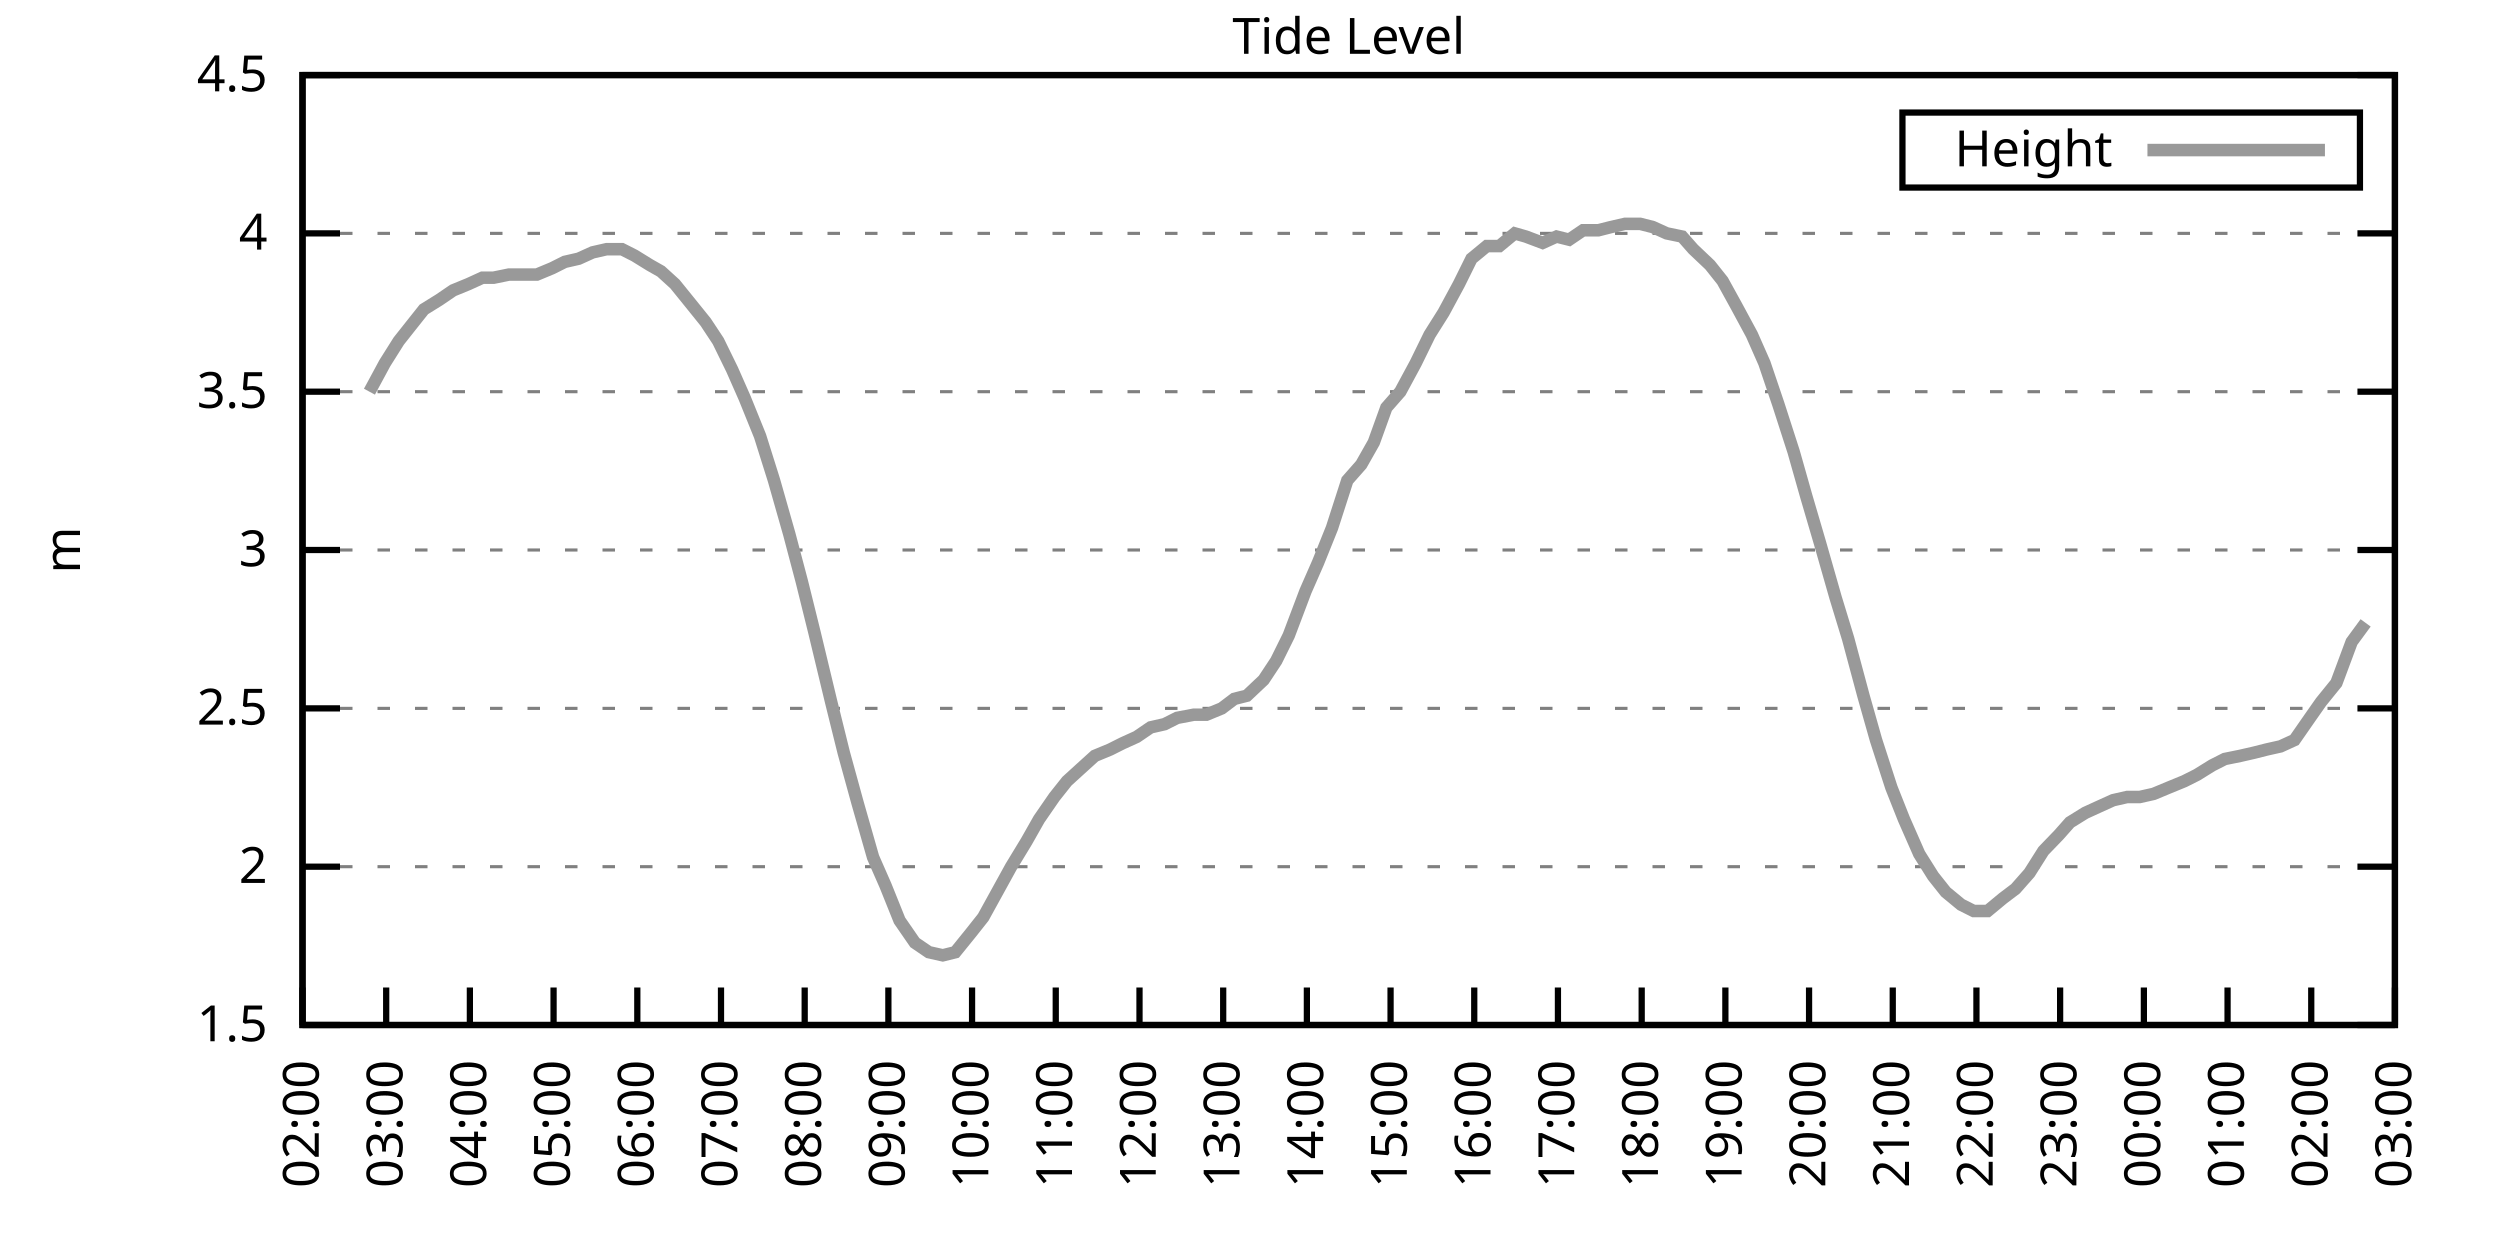
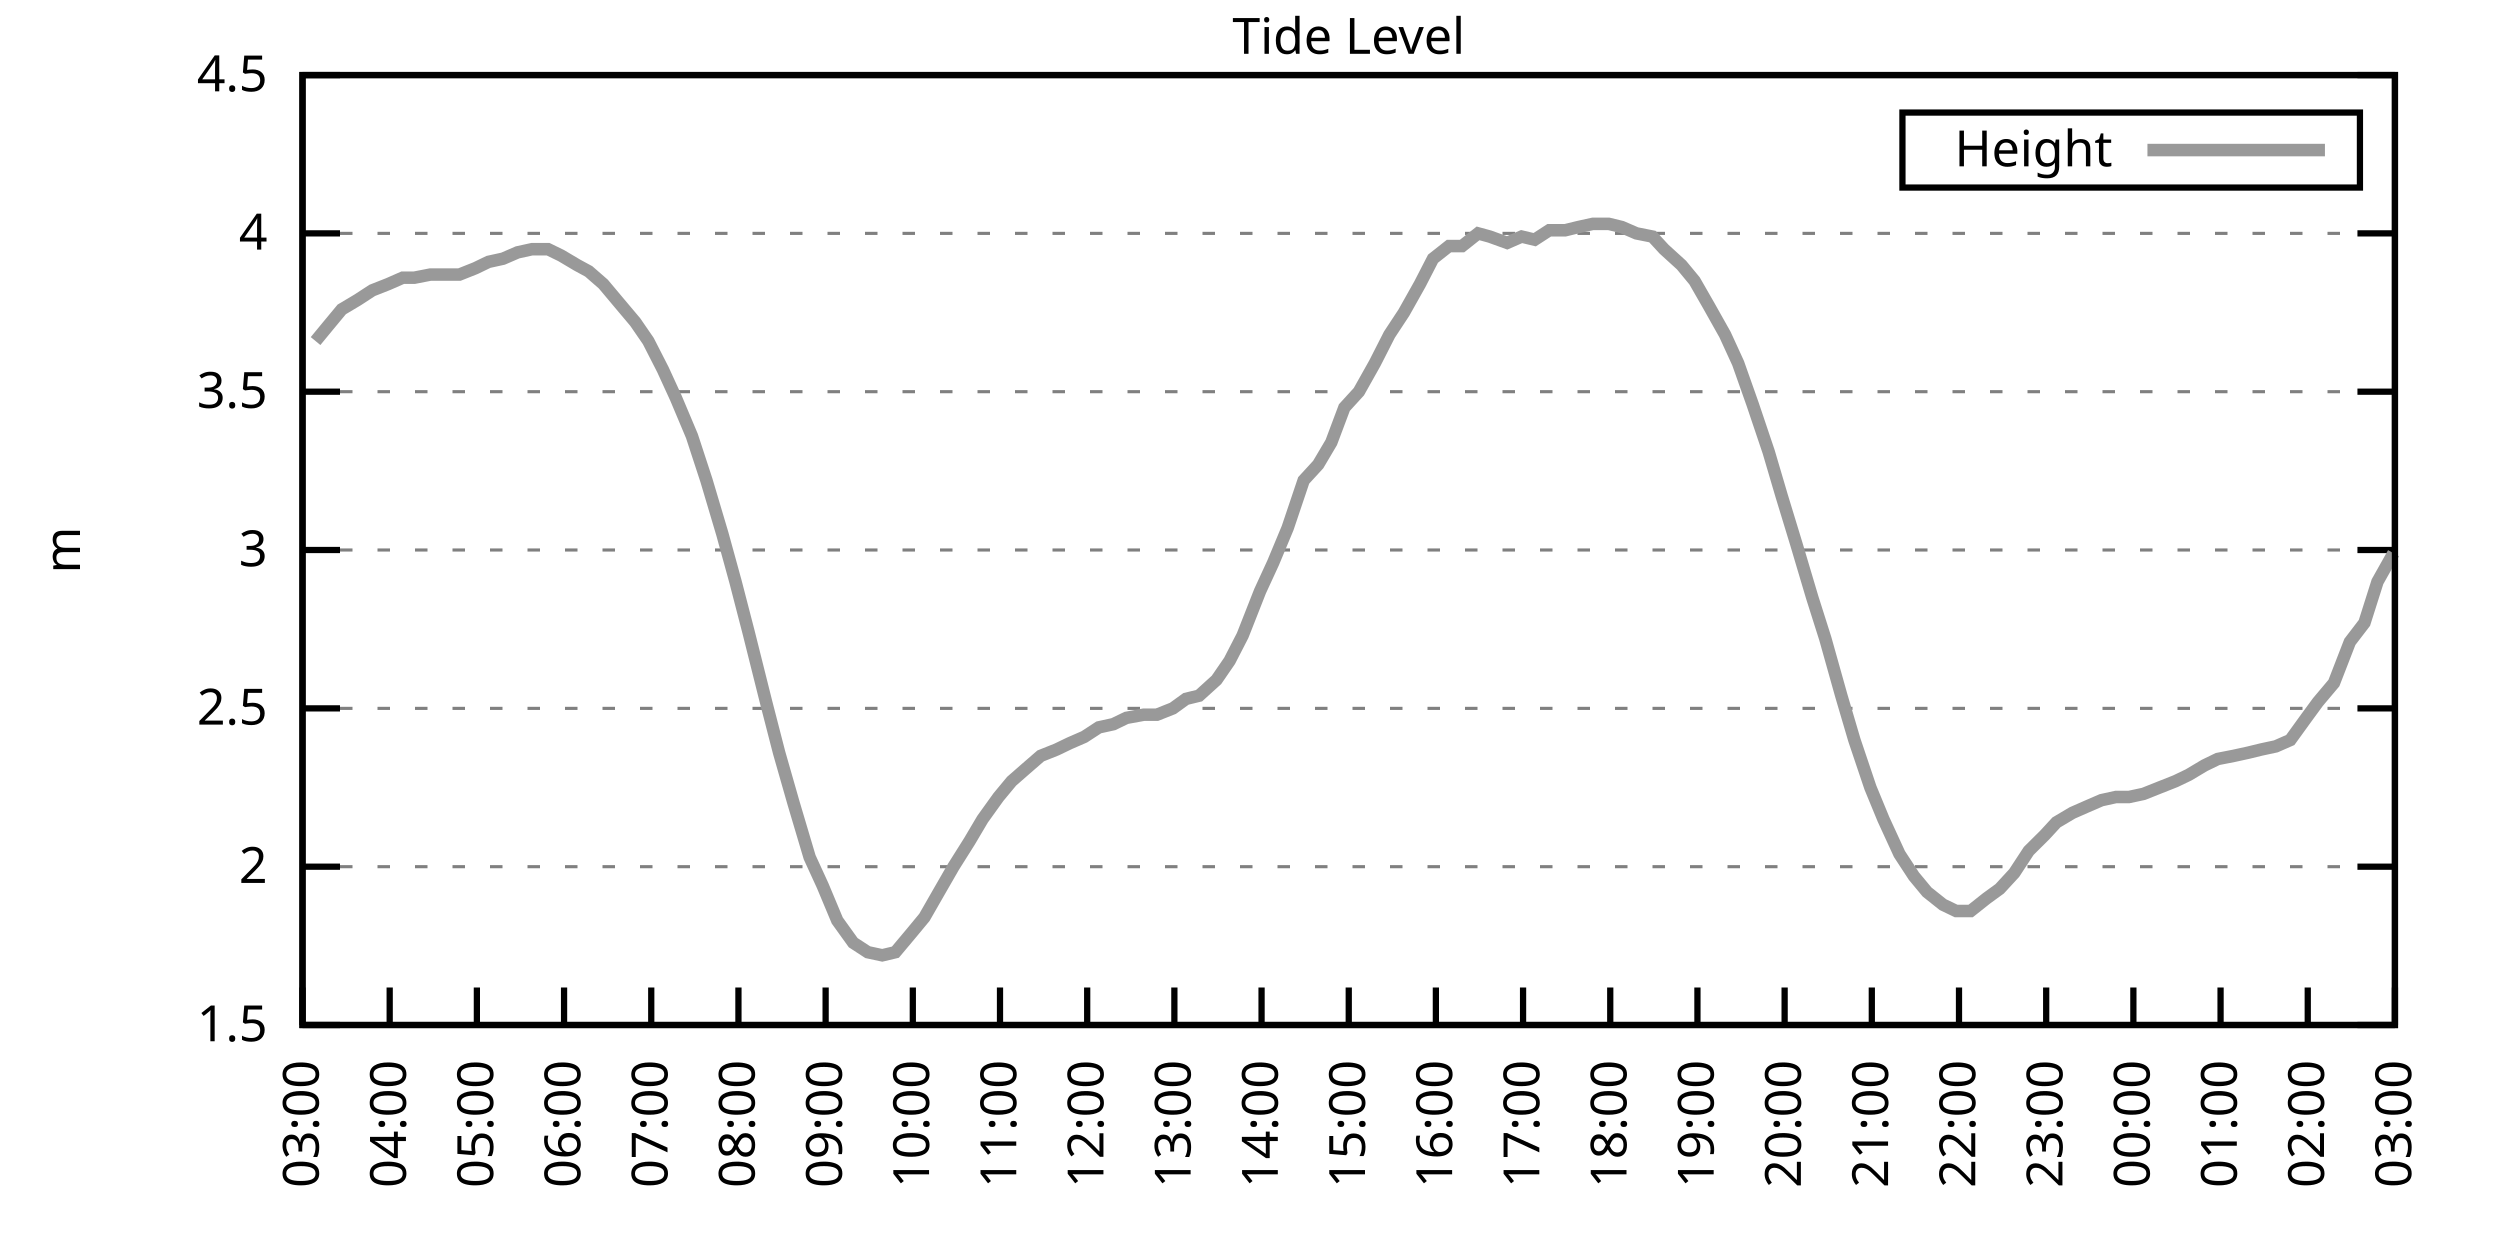
<svg xmlns="http://www.w3.org/2000/svg" xmlns:xlink="http://www.w3.org/1999/xlink" width="400" height="200" viewBox="0 0 400 200">
  <g id="gnuplot_canvas">
    <rect x="0" y="0" width="400" height="200" fill="none" />
    <defs>
      <circle id="gpDot" r="0.5" stroke-width="0.5" stroke="currentColor" />
      <path id="gpPt0" stroke-width="0.333" stroke="currentColor" d="M-1,0 h2 M0,-1 v2" />
      <path id="gpPt1" stroke-width="0.333" stroke="currentColor" d="M-1,-1 L1,1 M1,-1 L-1,1" />
      <path id="gpPt2" stroke-width="0.333" stroke="currentColor" d="M-1,0 L1,0 M0,-1 L0,1 M-1,-1 L1,1 M-1,1 L1,-1" />
      <rect id="gpPt3" stroke-width="0.333" stroke="currentColor" x="-1" y="-1" width="2" height="2" />
      <rect id="gpPt4" stroke-width="0.333" stroke="currentColor" fill="currentColor" x="-1" y="-1" width="2" height="2" />
      <circle id="gpPt5" stroke-width="0.333" stroke="currentColor" cx="0" cy="0" r="1" />
      <use xlink:href="#gpPt5" id="gpPt6" fill="currentColor" stroke="none" />
      <path id="gpPt7" stroke-width="0.333" stroke="currentColor" d="M0,-1.33 L-1.33,0.67 L1.33,0.67 z" />
      <use xlink:href="#gpPt7" id="gpPt8" fill="currentColor" stroke="none" />
      <use xlink:href="#gpPt7" id="gpPt9" stroke="currentColor" transform="rotate(180)" />
      <use xlink:href="#gpPt9" id="gpPt10" fill="currentColor" stroke="none" />
      <use xlink:href="#gpPt3" id="gpPt11" stroke="currentColor" transform="rotate(45)" />
      <use xlink:href="#gpPt11" id="gpPt12" fill="currentColor" stroke="none" />
      <path id="gpPt13" stroke-width="0.333" stroke="currentColor" d="M0,1.330 L1.265,0.411 L0.782,-1.067 L-0.782,-1.076 L-1.265,0.411 z" />
      <use xlink:href="#gpPt13" id="gpPt14" fill="currentColor" stroke="none" />
      <filter id="textbox" filterUnits="objectBoundingBox" x="0" y="0" height="1" width="1">
        <feFlood flood-color="white" flood-opacity="1" result="bgnd" />
        <feComposite in="SourceGraphic" in2="bgnd" operator="atop" />
      </filter>
      <filter id="greybox" filterUnits="objectBoundingBox" x="0" y="0" height="1" width="1">
        <feFlood flood-color="lightgrey" flood-opacity="1" result="grey" />
        <feComposite in="SourceGraphic" in2="grey" operator="atop" />
      </filter>
    </defs>
    <g fill="none" color="white" stroke="currentColor" stroke-width="1.00" stroke-linecap="butt" stroke-linejoin="miter">
</g>
    <g fill="none" color="black" stroke="currentColor" stroke-width="1.00" stroke-linecap="butt" stroke-linejoin="miter">
      <g stroke="none" shape-rendering="crispEdges">
        <polygon fill="rgb(255, 255, 255)" points="48.40,164.00 383.18,164.00 383.18,12.02 48.40,12.02 " />
      </g>
    </g>
    <g fill="none" color="black" stroke="currentColor" stroke-width="1.00" stroke-linecap="butt" stroke-linejoin="miter">
</g>
    <g fill="none" color="black" stroke="black" stroke-width="0.50" stroke-linecap="butt" stroke-linejoin="miter">
</g>
    <g fill="none" color="gray" stroke="currentColor" stroke-width="0.50" stroke-linecap="butt" stroke-linejoin="miter">
      <path stroke="gray" stroke-dasharray="2,4" class="gridline" d="M48.40,164.00 L383.19,164.00  " />
    </g>
    <g fill="none" color="gray" stroke="gray" stroke-width="1.00" stroke-linecap="butt" stroke-linejoin="miter">
</g>
    <g fill="none" color="black" stroke="currentColor" stroke-width="1.00" stroke-linecap="butt" stroke-linejoin="miter">
      <path stroke="black" d="M48.40,164.00 L54.40,164.00 M383.19,164.00 L377.19,164.00  " />
      <g transform="translate(42.80,166.60)" stroke="none" fill="black" font-family="Sans" font-size="8.00" text-anchor="end">
        <text>
          <tspan font-family="Sans"> 1.5</tspan>
        </text>
      </g>
    </g>
    <g fill="none" color="black" stroke="currentColor" stroke-width="1.00" stroke-linecap="butt" stroke-linejoin="miter">
</g>
    <g fill="none" color="black" stroke="black" stroke-width="0.50" stroke-linecap="butt" stroke-linejoin="miter">
</g>
    <g fill="none" color="gray" stroke="currentColor" stroke-width="0.50" stroke-linecap="butt" stroke-linejoin="miter">
      <path stroke="gray" stroke-dasharray="2,4" class="gridline" d="M48.40,138.67 L383.19,138.67  " />
    </g>
    <g fill="none" color="gray" stroke="gray" stroke-width="1.00" stroke-linecap="butt" stroke-linejoin="miter">
</g>
    <g fill="none" color="black" stroke="currentColor" stroke-width="1.00" stroke-linecap="butt" stroke-linejoin="miter">
      <path stroke="black" d="M48.40,138.67 L54.40,138.67 M383.19,138.67 L377.19,138.67  " />
      <g transform="translate(42.80,141.27)" stroke="none" fill="black" font-family="Sans" font-size="8.00" text-anchor="end">
        <text>
          <tspan font-family="Sans"> 2</tspan>
        </text>
      </g>
    </g>
    <g fill="none" color="black" stroke="currentColor" stroke-width="1.00" stroke-linecap="butt" stroke-linejoin="miter">
</g>
    <g fill="none" color="black" stroke="black" stroke-width="0.50" stroke-linecap="butt" stroke-linejoin="miter">
</g>
    <g fill="none" color="gray" stroke="currentColor" stroke-width="0.50" stroke-linecap="butt" stroke-linejoin="miter">
      <path stroke="gray" stroke-dasharray="2,4" class="gridline" d="M48.40,113.34 L383.19,113.34  " />
    </g>
    <g fill="none" color="gray" stroke="gray" stroke-width="1.00" stroke-linecap="butt" stroke-linejoin="miter">
</g>
    <g fill="none" color="black" stroke="currentColor" stroke-width="1.00" stroke-linecap="butt" stroke-linejoin="miter">
      <path stroke="black" d="M48.40,113.34 L54.40,113.34 M383.19,113.34 L377.19,113.34  " />
      <g transform="translate(42.80,115.94)" stroke="none" fill="black" font-family="Sans" font-size="8.00" text-anchor="end">
        <text>
          <tspan font-family="Sans"> 2.5</tspan>
        </text>
      </g>
    </g>
    <g fill="none" color="black" stroke="currentColor" stroke-width="1.00" stroke-linecap="butt" stroke-linejoin="miter">
</g>
    <g fill="none" color="black" stroke="black" stroke-width="0.50" stroke-linecap="butt" stroke-linejoin="miter">
</g>
    <g fill="none" color="gray" stroke="currentColor" stroke-width="0.50" stroke-linecap="butt" stroke-linejoin="miter">
      <path stroke="gray" stroke-dasharray="2,4" class="gridline" d="M48.40,88.00 L383.19,88.00  " />
    </g>
    <g fill="none" color="gray" stroke="gray" stroke-width="1.00" stroke-linecap="butt" stroke-linejoin="miter">
</g>
    <g fill="none" color="black" stroke="currentColor" stroke-width="1.00" stroke-linecap="butt" stroke-linejoin="miter">
      <path stroke="black" d="M48.40,88.00 L54.40,88.00 M383.19,88.00 L377.19,88.00  " />
      <g transform="translate(42.80,90.60)" stroke="none" fill="black" font-family="Sans" font-size="8.00" text-anchor="end">
        <text>
          <tspan font-family="Sans"> 3</tspan>
        </text>
      </g>
    </g>
    <g fill="none" color="black" stroke="currentColor" stroke-width="1.00" stroke-linecap="butt" stroke-linejoin="miter">
</g>
    <g fill="none" color="black" stroke="black" stroke-width="0.50" stroke-linecap="butt" stroke-linejoin="miter">
</g>
    <g fill="none" color="gray" stroke="currentColor" stroke-width="0.50" stroke-linecap="butt" stroke-linejoin="miter">
      <path stroke="gray" stroke-dasharray="2,4" class="gridline" d="M48.40,62.67 L383.19,62.67  " />
    </g>
    <g fill="none" color="gray" stroke="gray" stroke-width="1.00" stroke-linecap="butt" stroke-linejoin="miter">
</g>
    <g fill="none" color="black" stroke="currentColor" stroke-width="1.00" stroke-linecap="butt" stroke-linejoin="miter">
      <path stroke="black" d="M48.40,62.67 L54.40,62.67 M383.19,62.67 L377.19,62.67  " />
      <g transform="translate(42.80,65.27)" stroke="none" fill="black" font-family="Sans" font-size="8.00" text-anchor="end">
        <text>
          <tspan font-family="Sans"> 3.5</tspan>
        </text>
      </g>
    </g>
    <g fill="none" color="black" stroke="currentColor" stroke-width="1.00" stroke-linecap="butt" stroke-linejoin="miter">
</g>
    <g fill="none" color="black" stroke="black" stroke-width="0.50" stroke-linecap="butt" stroke-linejoin="miter">
</g>
    <g fill="none" color="gray" stroke="currentColor" stroke-width="0.50" stroke-linecap="butt" stroke-linejoin="miter">
      <path stroke="gray" stroke-dasharray="2,4" class="gridline" d="M48.40,37.34 L383.19,37.34  " />
    </g>
    <g fill="none" color="gray" stroke="gray" stroke-width="1.00" stroke-linecap="butt" stroke-linejoin="miter">
</g>
    <g fill="none" color="black" stroke="currentColor" stroke-width="1.00" stroke-linecap="butt" stroke-linejoin="miter">
      <path stroke="black" d="M48.40,37.34 L54.40,37.34 M383.19,37.34 L377.19,37.34  " />
      <g transform="translate(42.80,39.94)" stroke="none" fill="black" font-family="Sans" font-size="8.00" text-anchor="end">
        <text>
          <tspan font-family="Sans"> 4</tspan>
        </text>
      </g>
    </g>
    <g fill="none" color="black" stroke="currentColor" stroke-width="1.00" stroke-linecap="butt" stroke-linejoin="miter">
</g>
    <g fill="none" color="black" stroke="black" stroke-width="0.50" stroke-linecap="butt" stroke-linejoin="miter">
</g>
    <g fill="none" color="gray" stroke="currentColor" stroke-width="0.50" stroke-linecap="butt" stroke-linejoin="miter">
      <path stroke="gray" stroke-dasharray="2,4" class="gridline" d="M48.40,12.01 L383.19,12.01  " />
    </g>
    <g fill="none" color="gray" stroke="gray" stroke-width="1.00" stroke-linecap="butt" stroke-linejoin="miter">
</g>
    <g fill="none" color="black" stroke="currentColor" stroke-width="1.00" stroke-linecap="butt" stroke-linejoin="miter">
      <path stroke="black" d="M48.40,12.01 L54.40,12.01 M383.19,12.01 L377.19,12.01  " />
      <g transform="translate(42.80,14.61)" stroke="none" fill="black" font-family="Sans" font-size="8.00" text-anchor="end">
        <text>
          <tspan font-family="Sans"> 4.5</tspan>
        </text>
      </g>
    </g>
    <g fill="none" color="black" stroke="currentColor" stroke-width="1.00" stroke-linecap="butt" stroke-linejoin="miter">
      <path stroke="black" d="M48.40,164.00 L48.40,158.00  " />
      <g transform="translate(51.00,169.60) rotate(270.00)" stroke="none" fill="black" font-family="Sans" font-size="8.00" text-anchor="end">
        <text>
-           <tspan font-family="Sans">02:00</tspan>
-         </text>
-       </g>
-     </g>
-     <g fill="none" color="black" stroke="currentColor" stroke-width="1.00" stroke-linecap="butt" stroke-linejoin="miter">
-       <path stroke="black" d="M61.79,164.00 L61.79,158.00  " />
-       <g transform="translate(64.39,169.60) rotate(270.00)" stroke="none" fill="black" font-family="Sans" font-size="8.00" text-anchor="end">
-         <text>
          <tspan font-family="Sans">03:00</tspan>
        </text>
      </g>
    </g>
    <g fill="none" color="black" stroke="currentColor" stroke-width="1.00" stroke-linecap="butt" stroke-linejoin="miter">
-       <path stroke="black" d="M75.18,164.00 L75.18,158.00  " />
-       <g transform="translate(77.78,169.60) rotate(270.00)" stroke="none" fill="black" font-family="Sans" font-size="8.00" text-anchor="end">
+       <path stroke="black" d="M62.35,164.00 L62.35,158.00  " />
+       <g transform="translate(64.95,169.60) rotate(270.00)" stroke="none" fill="black" font-family="Sans" font-size="8.00" text-anchor="end">
        <text>
          <tspan font-family="Sans">04:00</tspan>
        </text>
      </g>
    </g>
    <g fill="none" color="black" stroke="currentColor" stroke-width="1.00" stroke-linecap="butt" stroke-linejoin="miter">
-       <path stroke="black" d="M88.57,164.00 L88.57,158.00  " />
-       <g transform="translate(91.17,169.60) rotate(270.00)" stroke="none" fill="black" font-family="Sans" font-size="8.00" text-anchor="end">
+       <path stroke="black" d="M76.30,164.00 L76.30,158.00  " />
+       <g transform="translate(78.90,169.60) rotate(270.00)" stroke="none" fill="black" font-family="Sans" font-size="8.00" text-anchor="end">
        <text>
          <tspan font-family="Sans">05:00</tspan>
        </text>
      </g>
    </g>
    <g fill="none" color="black" stroke="currentColor" stroke-width="1.00" stroke-linecap="butt" stroke-linejoin="miter">
-       <path stroke="black" d="M101.97,164.00 L101.97,158.00  " />
-       <g transform="translate(104.57,169.60) rotate(270.00)" stroke="none" fill="black" font-family="Sans" font-size="8.00" text-anchor="end">
+       <path stroke="black" d="M90.25,164.00 L90.25,158.00  " />
+       <g transform="translate(92.85,169.60) rotate(270.00)" stroke="none" fill="black" font-family="Sans" font-size="8.00" text-anchor="end">
        <text>
          <tspan font-family="Sans">06:00</tspan>
        </text>
      </g>
    </g>
    <g fill="none" color="black" stroke="currentColor" stroke-width="1.00" stroke-linecap="butt" stroke-linejoin="miter">
-       <path stroke="black" d="M115.36,164.00 L115.36,158.00  " />
-       <g transform="translate(117.96,169.60) rotate(270.00)" stroke="none" fill="black" font-family="Sans" font-size="8.00" text-anchor="end">
+       <path stroke="black" d="M104.20,164.00 L104.20,158.00  " />
+       <g transform="translate(106.80,169.60) rotate(270.00)" stroke="none" fill="black" font-family="Sans" font-size="8.00" text-anchor="end">
        <text>
          <tspan font-family="Sans">07:00</tspan>
        </text>
      </g>
    </g>
    <g fill="none" color="black" stroke="currentColor" stroke-width="1.00" stroke-linecap="butt" stroke-linejoin="miter">
-       <path stroke="black" d="M128.75,164.00 L128.75,158.00  " />
-       <g transform="translate(131.35,169.60) rotate(270.00)" stroke="none" fill="black" font-family="Sans" font-size="8.00" text-anchor="end">
+       <path stroke="black" d="M118.15,164.00 L118.15,158.00  " />
+       <g transform="translate(120.75,169.60) rotate(270.00)" stroke="none" fill="black" font-family="Sans" font-size="8.00" text-anchor="end">
        <text>
          <tspan font-family="Sans">08:00</tspan>
        </text>
      </g>
    </g>
    <g fill="none" color="black" stroke="currentColor" stroke-width="1.00" stroke-linecap="butt" stroke-linejoin="miter">
-       <path stroke="black" d="M142.14,164.00 L142.14,158.00  " />
-       <g transform="translate(144.74,169.60) rotate(270.00)" stroke="none" fill="black" font-family="Sans" font-size="8.00" text-anchor="end">
+       <path stroke="black" d="M132.10,164.00 L132.10,158.00  " />
+       <g transform="translate(134.70,169.60) rotate(270.00)" stroke="none" fill="black" font-family="Sans" font-size="8.00" text-anchor="end">
        <text>
          <tspan font-family="Sans">09:00</tspan>
        </text>
      </g>
    </g>
    <g fill="none" color="black" stroke="currentColor" stroke-width="1.00" stroke-linecap="butt" stroke-linejoin="miter">
-       <path stroke="black" d="M155.53,164.00 L155.53,158.00  " />
-       <g transform="translate(158.13,169.60) rotate(270.00)" stroke="none" fill="black" font-family="Sans" font-size="8.00" text-anchor="end">
+       <path stroke="black" d="M146.05,164.00 L146.05,158.00  " />
+       <g transform="translate(148.65,169.60) rotate(270.00)" stroke="none" fill="black" font-family="Sans" font-size="8.00" text-anchor="end">
        <text>
          <tspan font-family="Sans">10:00</tspan>
        </text>
      </g>
    </g>
    <g fill="none" color="black" stroke="currentColor" stroke-width="1.00" stroke-linecap="butt" stroke-linejoin="miter">
-       <path stroke="black" d="M168.92,164.00 L168.92,158.00  " />
-       <g transform="translate(171.52,169.60) rotate(270.00)" stroke="none" fill="black" font-family="Sans" font-size="8.00" text-anchor="end">
+       <path stroke="black" d="M160.00,164.00 L160.00,158.00  " />
+       <g transform="translate(162.60,169.60) rotate(270.00)" stroke="none" fill="black" font-family="Sans" font-size="8.00" text-anchor="end">
        <text>
          <tspan font-family="Sans">11:00</tspan>
        </text>
      </g>
    </g>
    <g fill="none" color="black" stroke="currentColor" stroke-width="1.00" stroke-linecap="butt" stroke-linejoin="miter">
-       <path stroke="black" d="M182.32,164.00 L182.32,158.00  " />
-       <g transform="translate(184.92,169.60) rotate(270.00)" stroke="none" fill="black" font-family="Sans" font-size="8.00" text-anchor="end">
+       <path stroke="black" d="M173.95,164.00 L173.95,158.00  " />
+       <g transform="translate(176.55,169.60) rotate(270.00)" stroke="none" fill="black" font-family="Sans" font-size="8.00" text-anchor="end">
        <text>
          <tspan font-family="Sans">12:00</tspan>
        </text>
      </g>
    </g>
    <g fill="none" color="black" stroke="currentColor" stroke-width="1.00" stroke-linecap="butt" stroke-linejoin="miter">
-       <path stroke="black" d="M195.71,164.00 L195.71,158.00  " />
-       <g transform="translate(198.31,169.60) rotate(270.00)" stroke="none" fill="black" font-family="Sans" font-size="8.00" text-anchor="end">
+       <path stroke="black" d="M187.90,164.00 L187.90,158.00  " />
+       <g transform="translate(190.50,169.60) rotate(270.00)" stroke="none" fill="black" font-family="Sans" font-size="8.00" text-anchor="end">
        <text>
          <tspan font-family="Sans">13:00</tspan>
        </text>
      </g>
    </g>
    <g fill="none" color="black" stroke="currentColor" stroke-width="1.00" stroke-linecap="butt" stroke-linejoin="miter">
-       <path stroke="black" d="M209.10,164.00 L209.10,158.00  " />
-       <g transform="translate(211.70,169.60) rotate(270.00)" stroke="none" fill="black" font-family="Sans" font-size="8.00" text-anchor="end">
+       <path stroke="black" d="M201.85,164.00 L201.85,158.00  " />
+       <g transform="translate(204.45,169.60) rotate(270.00)" stroke="none" fill="black" font-family="Sans" font-size="8.00" text-anchor="end">
        <text>
          <tspan font-family="Sans">14:00</tspan>
        </text>
      </g>
    </g>
    <g fill="none" color="black" stroke="currentColor" stroke-width="1.00" stroke-linecap="butt" stroke-linejoin="miter">
-       <path stroke="black" d="M222.49,164.00 L222.49,158.00  " />
-       <g transform="translate(225.09,169.60) rotate(270.00)" stroke="none" fill="black" font-family="Sans" font-size="8.00" text-anchor="end">
+       <path stroke="black" d="M215.80,164.00 L215.80,158.00  " />
+       <g transform="translate(218.40,169.60) rotate(270.00)" stroke="none" fill="black" font-family="Sans" font-size="8.00" text-anchor="end">
        <text>
          <tspan font-family="Sans">15:00</tspan>
        </text>
      </g>
    </g>
    <g fill="none" color="black" stroke="currentColor" stroke-width="1.00" stroke-linecap="butt" stroke-linejoin="miter">
-       <path stroke="black" d="M235.88,164.00 L235.88,158.00  " />
-       <g transform="translate(238.48,169.60) rotate(270.00)" stroke="none" fill="black" font-family="Sans" font-size="8.00" text-anchor="end">
+       <path stroke="black" d="M229.74,164.00 L229.74,158.00  " />
+       <g transform="translate(232.34,169.60) rotate(270.00)" stroke="none" fill="black" font-family="Sans" font-size="8.00" text-anchor="end">
        <text>
          <tspan font-family="Sans">16:00</tspan>
        </text>
      </g>
    </g>
    <g fill="none" color="black" stroke="currentColor" stroke-width="1.00" stroke-linecap="butt" stroke-linejoin="miter">
-       <path stroke="black" d="M249.27,164.00 L249.27,158.00  " />
-       <g transform="translate(251.87,169.60) rotate(270.00)" stroke="none" fill="black" font-family="Sans" font-size="8.00" text-anchor="end">
+       <path stroke="black" d="M243.69,164.00 L243.69,158.00  " />
+       <g transform="translate(246.29,169.60) rotate(270.00)" stroke="none" fill="black" font-family="Sans" font-size="8.00" text-anchor="end">
        <text>
          <tspan font-family="Sans">17:00</tspan>
        </text>
      </g>
    </g>
    <g fill="none" color="black" stroke="currentColor" stroke-width="1.00" stroke-linecap="butt" stroke-linejoin="miter">
-       <path stroke="black" d="M262.67,164.00 L262.67,158.00  " />
-       <g transform="translate(265.27,169.60) rotate(270.00)" stroke="none" fill="black" font-family="Sans" font-size="8.00" text-anchor="end">
+       <path stroke="black" d="M257.64,164.00 L257.64,158.00  " />
+       <g transform="translate(260.24,169.60) rotate(270.00)" stroke="none" fill="black" font-family="Sans" font-size="8.00" text-anchor="end">
        <text>
          <tspan font-family="Sans">18:00</tspan>
        </text>
      </g>
    </g>
    <g fill="none" color="black" stroke="currentColor" stroke-width="1.00" stroke-linecap="butt" stroke-linejoin="miter">
-       <path stroke="black" d="M276.06,164.00 L276.06,158.00  " />
-       <g transform="translate(278.66,169.60) rotate(270.00)" stroke="none" fill="black" font-family="Sans" font-size="8.00" text-anchor="end">
+       <path stroke="black" d="M271.59,164.00 L271.59,158.00  " />
+       <g transform="translate(274.19,169.60) rotate(270.00)" stroke="none" fill="black" font-family="Sans" font-size="8.00" text-anchor="end">
        <text>
          <tspan font-family="Sans">19:00</tspan>
        </text>
      </g>
    </g>
    <g fill="none" color="black" stroke="currentColor" stroke-width="1.00" stroke-linecap="butt" stroke-linejoin="miter">
-       <path stroke="black" d="M289.45,164.00 L289.45,158.00  " />
-       <g transform="translate(292.05,169.60) rotate(270.00)" stroke="none" fill="black" font-family="Sans" font-size="8.00" text-anchor="end">
+       <path stroke="black" d="M285.54,164.00 L285.54,158.00  " />
+       <g transform="translate(288.14,169.60) rotate(270.00)" stroke="none" fill="black" font-family="Sans" font-size="8.00" text-anchor="end">
        <text>
          <tspan font-family="Sans">20:00</tspan>
        </text>
      </g>
    </g>
    <g fill="none" color="black" stroke="currentColor" stroke-width="1.00" stroke-linecap="butt" stroke-linejoin="miter">
-       <path stroke="black" d="M302.84,164.00 L302.84,158.00  " />
-       <g transform="translate(305.44,169.60) rotate(270.00)" stroke="none" fill="black" font-family="Sans" font-size="8.00" text-anchor="end">
+       <path stroke="black" d="M299.49,164.00 L299.49,158.00  " />
+       <g transform="translate(302.09,169.60) rotate(270.00)" stroke="none" fill="black" font-family="Sans" font-size="8.00" text-anchor="end">
        <text>
          <tspan font-family="Sans">21:00</tspan>
        </text>
      </g>
    </g>
    <g fill="none" color="black" stroke="currentColor" stroke-width="1.00" stroke-linecap="butt" stroke-linejoin="miter">
-       <path stroke="black" d="M316.23,164.00 L316.23,158.00  " />
-       <g transform="translate(318.83,169.60) rotate(270.00)" stroke="none" fill="black" font-family="Sans" font-size="8.00" text-anchor="end">
+       <path stroke="black" d="M313.44,164.00 L313.44,158.00  " />
+       <g transform="translate(316.04,169.60) rotate(270.00)" stroke="none" fill="black" font-family="Sans" font-size="8.00" text-anchor="end">
        <text>
          <tspan font-family="Sans">22:00</tspan>
        </text>
      </g>
    </g>
    <g fill="none" color="black" stroke="currentColor" stroke-width="1.00" stroke-linecap="butt" stroke-linejoin="miter">
-       <path stroke="black" d="M329.62,164.00 L329.62,158.00  " />
-       <g transform="translate(332.22,169.60) rotate(270.00)" stroke="none" fill="black" font-family="Sans" font-size="8.00" text-anchor="end">
+       <path stroke="black" d="M327.39,164.00 L327.39,158.00  " />
+       <g transform="translate(329.99,169.60) rotate(270.00)" stroke="none" fill="black" font-family="Sans" font-size="8.00" text-anchor="end">
        <text>
          <tspan font-family="Sans">23:00</tspan>
        </text>
      </g>
    </g>
    <g fill="none" color="black" stroke="currentColor" stroke-width="1.00" stroke-linecap="butt" stroke-linejoin="miter">
-       <path stroke="black" d="M343.02,164.00 L343.02,158.00  " />
-       <g transform="translate(345.62,169.60) rotate(270.00)" stroke="none" fill="black" font-family="Sans" font-size="8.00" text-anchor="end">
+       <path stroke="black" d="M341.34,164.00 L341.34,158.00  " />
+       <g transform="translate(343.94,169.60) rotate(270.00)" stroke="none" fill="black" font-family="Sans" font-size="8.00" text-anchor="end">
        <text>
          <tspan font-family="Sans">00:00</tspan>
        </text>
      </g>
    </g>
    <g fill="none" color="black" stroke="currentColor" stroke-width="1.00" stroke-linecap="butt" stroke-linejoin="miter">
-       <path stroke="black" d="M356.41,164.00 L356.41,158.00  " />
-       <g transform="translate(359.01,169.60) rotate(270.00)" stroke="none" fill="black" font-family="Sans" font-size="8.00" text-anchor="end">
+       <path stroke="black" d="M355.29,164.00 L355.29,158.00  " />
+       <g transform="translate(357.89,169.60) rotate(270.00)" stroke="none" fill="black" font-family="Sans" font-size="8.00" text-anchor="end">
        <text>
          <tspan font-family="Sans">01:00</tspan>
        </text>
      </g>
    </g>
    <g fill="none" color="black" stroke="currentColor" stroke-width="1.00" stroke-linecap="butt" stroke-linejoin="miter">
-       <path stroke="black" d="M369.80,164.00 L369.80,158.00  " />
-       <g transform="translate(372.40,169.60) rotate(270.00)" stroke="none" fill="black" font-family="Sans" font-size="8.00" text-anchor="end">
+       <path stroke="black" d="M369.24,164.00 L369.24,158.00  " />
+       <g transform="translate(371.84,169.60) rotate(270.00)" stroke="none" fill="black" font-family="Sans" font-size="8.00" text-anchor="end">
        <text>
          <tspan font-family="Sans">02:00</tspan>
        </text>
      </g>
    </g>
    <g fill="none" color="black" stroke="currentColor" stroke-width="1.00" stroke-linecap="butt" stroke-linejoin="miter">
      <path stroke="black" d="M383.19,164.00 L383.19,158.00  " />
      <g transform="translate(385.79,169.60) rotate(270.00)" stroke="none" fill="black" font-family="Sans" font-size="8.00" text-anchor="end">
        <text>
          <tspan font-family="Sans">03:00</tspan>
        </text>
      </g>
    </g>
    <g fill="none" color="black" stroke="currentColor" stroke-width="1.00" stroke-linecap="butt" stroke-linejoin="miter">
</g>
    <g fill="none" color="black" stroke="currentColor" stroke-width="1.00" stroke-linecap="butt" stroke-linejoin="miter">
      <path stroke="black" d="M48.40,12.01 L48.40,164.00 L383.19,164.00 L383.19,12.01 L48.40,12.01 Z  " />
    </g>
    <g fill="none" color="black" stroke="currentColor" stroke-width="1.00" stroke-linecap="butt" stroke-linejoin="miter">
</g>
    <g fill="none" color="black" stroke="currentColor" stroke-width="1.00" stroke-linecap="butt" stroke-linejoin="miter">
      <path stroke="black" d="M304.39,30.01 L304.39,18.01 L377.59,18.01 L377.59,30.01 L304.39,30.01 Z  " />
    </g>
    <g id="Tide_level_plot_1">
      <g fill="none" color="white" stroke="black" stroke-width="2.00" stroke-linecap="butt" stroke-linejoin="miter">
</g>
      <g fill="none" color="black" stroke="currentColor" stroke-width="2.00" stroke-linecap="butt" stroke-linejoin="miter">
        <g transform="translate(337.99,26.61)" stroke="none" fill="black" font-family="Sans" font-size="8.00" text-anchor="end">
          <text>
            <tspan font-family="Sans">Height</tspan>
          </text>
        </g>
      </g>
      <g fill="none" color="black" stroke="currentColor" stroke-width="2.00" stroke-linecap="butt" stroke-linejoin="miter">
-         <path stroke="rgb(153, 153, 153)" d="M343.59,24.01 L371.99,24.01 M59.11,62.67 L61.57,58.11 L63.80,54.57 L65.81,52.03 L67.82,49.50 L70.27,47.98   L72.50,46.46 L74.96,45.45 L77.19,44.43 L78.98,44.43 L81.43,43.93 L83.66,43.93 L85.90,43.93 L88.35,42.91   L90.36,41.90 L92.59,41.39 L94.82,40.38 L97.06,39.87 L99.51,39.87 L101.52,40.89 L103.98,42.41 L105.76,43.42   L107.99,45.45 L110.45,48.49 L112.90,51.53 L114.91,54.57 L117.14,59.13 L119.15,63.69 L121.61,69.77 L123.84,76.86   L126.29,85.47 L128.30,93.07 L130.31,101.18 L132.99,112.32 L135.00,120.43 L137.23,128.54 L139.69,137.15 L141.69,141.71   L143.93,147.28 L146.38,150.83 L148.61,152.35 L150.85,152.85 L152.85,152.35 L155.31,149.31 L157.32,146.77 L159.55,142.72   L161.78,138.67 L164.24,134.62 L166.25,131.07 L168.70,127.52 L170.71,124.99 L172.94,122.96 L175.17,120.94 L177.63,119.92   L179.64,118.91 L181.87,117.90 L184.10,116.38 L186.33,115.87 L188.34,114.86 L191.02,114.35 L193.03,114.35 L195.48,113.34   L197.49,111.82 L199.50,111.31 L202.18,108.78 L204.19,105.74 L206.20,101.68 L208.88,94.59 L210.88,90.03 L213.12,84.46   L215.57,76.86 L217.80,74.33 L219.81,70.78 L221.82,65.21 L224.05,62.67 L226.51,58.11 L228.74,53.55 L230.97,50.01   L233.43,45.45 L235.44,41.39 L237.89,39.37 L239.90,39.37 L242.36,37.34 L244.14,37.85 L246.82,38.86 L249.05,37.85   L251.06,38.35 L253.29,36.84 L255.75,36.84 L257.76,36.33 L259.99,35.82 L262.44,35.82 L264.45,36.33 L266.68,37.34   L269.14,37.85 L270.92,39.87 L273.60,42.41 L275.61,44.94 L277.84,48.99 L280.30,53.55 L282.31,58.11 L284.54,64.70   L286.99,72.30 L289.00,79.39 L291.23,86.99 L293.69,95.60 L295.70,102.19 L298.15,111.31 L300.16,118.40 L302.62,126.00   L304.63,131.07 L307.08,136.64 L309.31,140.19 L311.32,142.72 L313.78,144.75 L315.79,145.76 L318.02,145.76 L320.47,143.73   L322.48,142.21 L324.71,139.68 L326.95,136.14 L329.40,133.60 L331.19,131.58 L333.64,130.06 L335.87,129.04 L338.10,128.03   L340.34,127.52 L342.35,127.52 L344.58,127.02 L347.03,126.00 L349.49,124.99 L351.50,123.98 L353.95,122.46 L355.96,121.44   L358.42,120.94 L360.65,120.43 L362.66,119.92 L364.89,119.42 L367.12,118.40 L369.58,114.86 L371.36,112.32 L373.82,109.28   L376.27,102.70 L378.50,99.66  " />
+         <path stroke="rgb(153, 153, 153)" d="M343.59,24.01 L371.99,24.01 M50.49,54.57 L52.58,52.03 L54.68,49.50 L57.23,47.98 L59.56,46.46 L62.12,45.45   L64.44,44.43 L66.30,44.43 L68.86,43.93 L71.18,43.93 L73.51,43.93 L76.07,42.91 L78.16,41.90 L80.48,41.39   L82.81,40.38 L85.13,39.87 L87.69,39.87 L89.78,40.89 L92.34,42.41 L94.20,43.42 L96.53,45.45 L99.08,48.49   L101.64,51.53 L103.73,54.57 L106.06,59.13 L108.15,63.69 L110.71,69.77 L113.03,76.86 L115.59,85.47 L117.68,93.07   L119.78,101.18 L122.57,112.32 L124.66,120.43 L126.98,128.54 L129.54,137.15 L131.63,141.71 L133.96,147.28 L136.51,150.83   L138.84,152.35 L141.16,152.85 L143.26,152.35 L145.81,149.31 L147.91,146.77 L150.23,142.72 L152.56,138.67 L155.11,134.62   L157.21,131.07 L159.76,127.52 L161.86,124.99 L164.18,122.96 L166.51,120.94 L169.06,119.92 L171.16,118.91 L173.48,117.90   L175.81,116.38 L178.13,115.87 L180.22,114.86 L183.01,114.35 L185.11,114.35 L187.66,113.34 L189.76,111.82 L191.85,111.31   L194.64,108.78 L196.73,105.74 L198.82,101.68 L201.61,94.59 L203.71,90.03 L206.03,84.46 L208.59,76.86 L210.91,74.33   L213.01,70.78 L215.10,65.21 L217.42,62.67 L219.98,58.11 L222.30,53.55 L224.63,50.01 L227.19,45.45 L229.28,41.39   L231.84,39.37 L233.93,39.37 L236.49,37.34 L238.35,37.85 L241.14,38.86 L243.46,37.85 L245.55,38.35 L247.88,36.84   L250.44,36.84 L252.53,36.33 L254.85,35.82 L257.41,35.82 L259.50,36.33 L261.83,37.34 L264.39,37.85 L266.25,39.87   L269.04,42.41 L271.13,44.94 L273.45,48.99 L276.01,53.55 L278.10,58.11 L280.43,64.70 L282.99,72.30 L285.08,79.39   L287.40,86.99 L289.96,95.60 L292.05,102.19 L294.61,111.31 L296.70,118.40 L299.26,126.00 L301.35,131.07 L303.91,136.64   L306.23,140.19 L308.33,142.72 L310.88,144.75 L312.98,145.76 L315.30,145.76 L317.86,143.73 L319.95,142.21 L322.28,139.68   L324.60,136.14 L327.16,133.60 L329.02,131.58 L331.58,130.06 L333.90,129.04 L336.23,128.03 L338.55,127.52 L340.64,127.52   L342.97,127.02 L345.53,126.00 L348.08,124.99 L350.18,123.98 L352.73,122.46 L354.83,121.44 L357.38,120.94 L359.71,120.43   L361.80,119.92 L364.13,119.42 L366.45,118.40 L369.01,114.86 L370.87,112.32 L373.43,109.28 L375.98,102.70 L378.31,99.66   L380.40,93.07 L382.96,88.51  " />
      </g>
    </g>
    <g fill="none" color="black" stroke="currentColor" stroke-width="2.00" stroke-linecap="butt" stroke-linejoin="miter">
</g>
    <g fill="none" color="black" stroke="black" stroke-width="1.00" stroke-linecap="butt" stroke-linejoin="miter">
</g>
    <g fill="none" color="black" stroke="currentColor" stroke-width="1.00" stroke-linecap="butt" stroke-linejoin="miter">
      <path stroke="black" d="M48.40,12.01 L48.40,164.00 L383.19,164.00 L383.19,12.01 L48.40,12.01 Z  " />
      <g transform="translate(12.80,88.01) rotate(270.00)" stroke="none" fill="black" font-family="Sans" font-size="8.00" text-anchor="middle">
        <text>
          <tspan font-family="Sans">m</tspan>
        </text>
      </g>
    </g>
    <g fill="none" color="black" stroke="currentColor" stroke-width="1.00" stroke-linecap="butt" stroke-linejoin="miter">
</g>
    <g fill="none" color="black" stroke="currentColor" stroke-width="1.00" stroke-linecap="butt" stroke-linejoin="miter">
      <g transform="translate(215.79,8.61)" stroke="none" fill="black" font-family="Sans" font-size="8.00" text-anchor="middle">
        <text>
          <tspan font-family="Sans">Tide Level</tspan>
        </text>
      </g>
    </g>
    <g fill="none" color="black" stroke="currentColor" stroke-width="1.00" stroke-linecap="butt" stroke-linejoin="miter">
</g>
  </g>
</svg>
